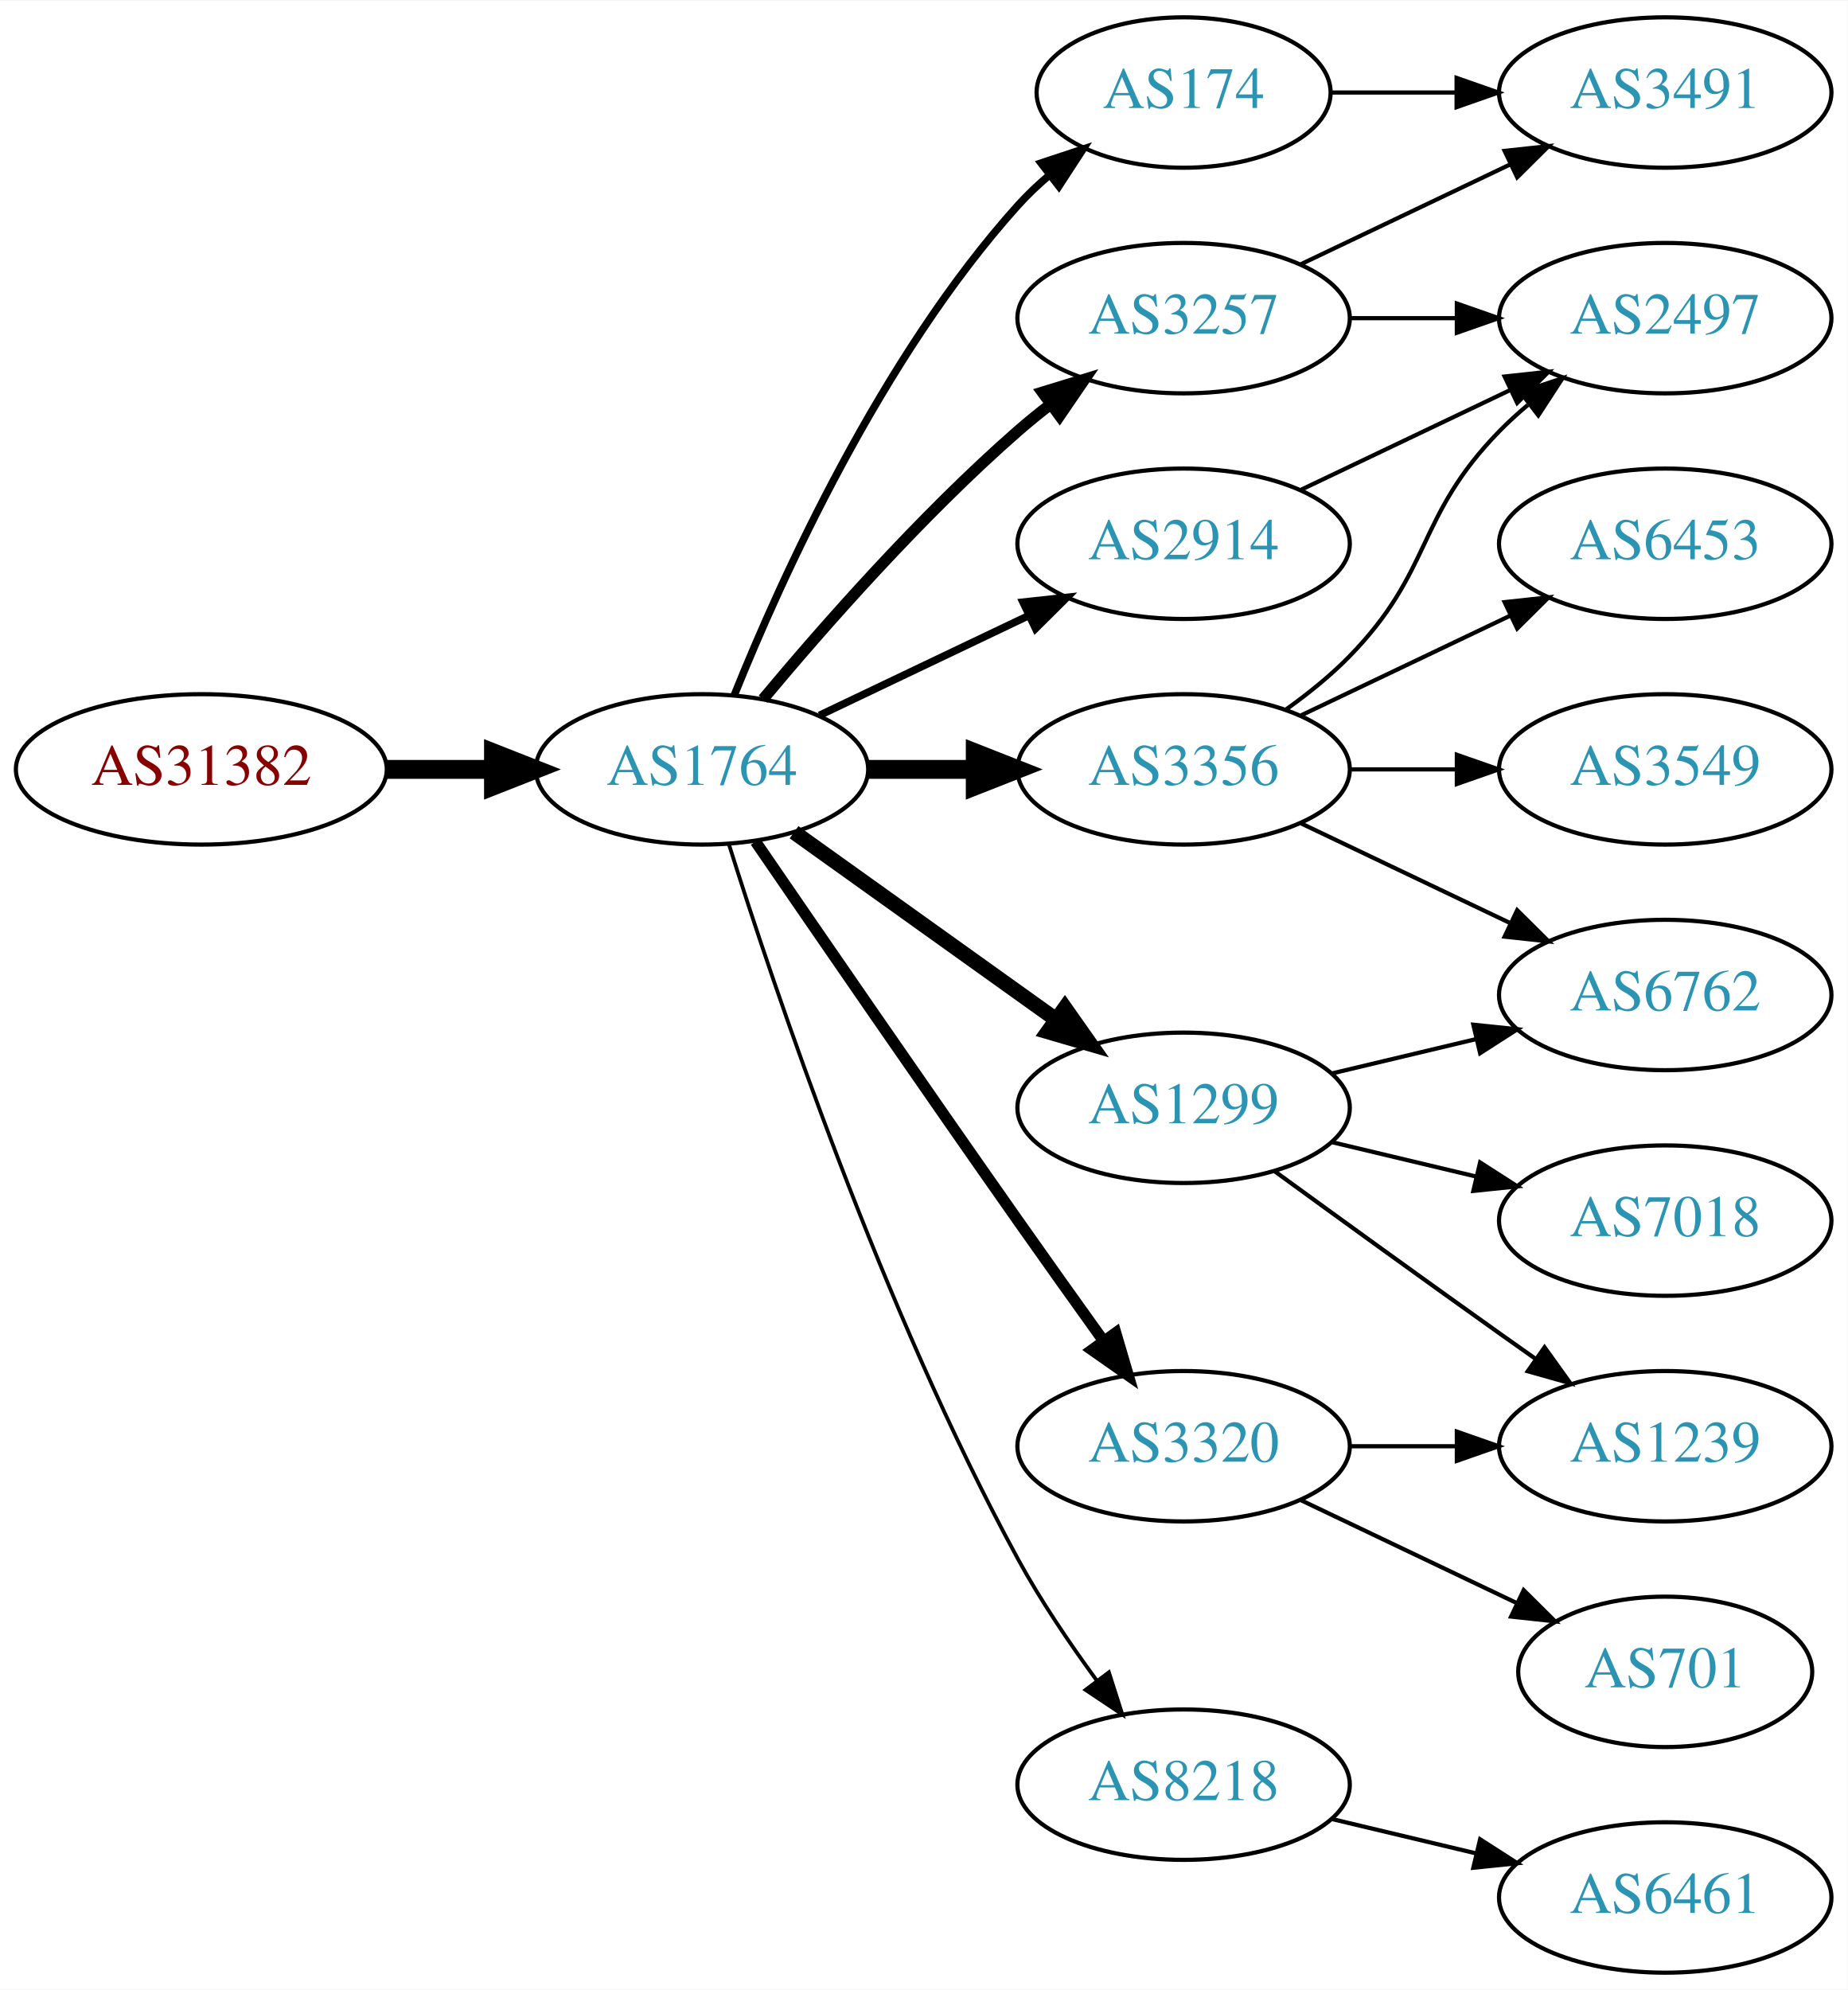
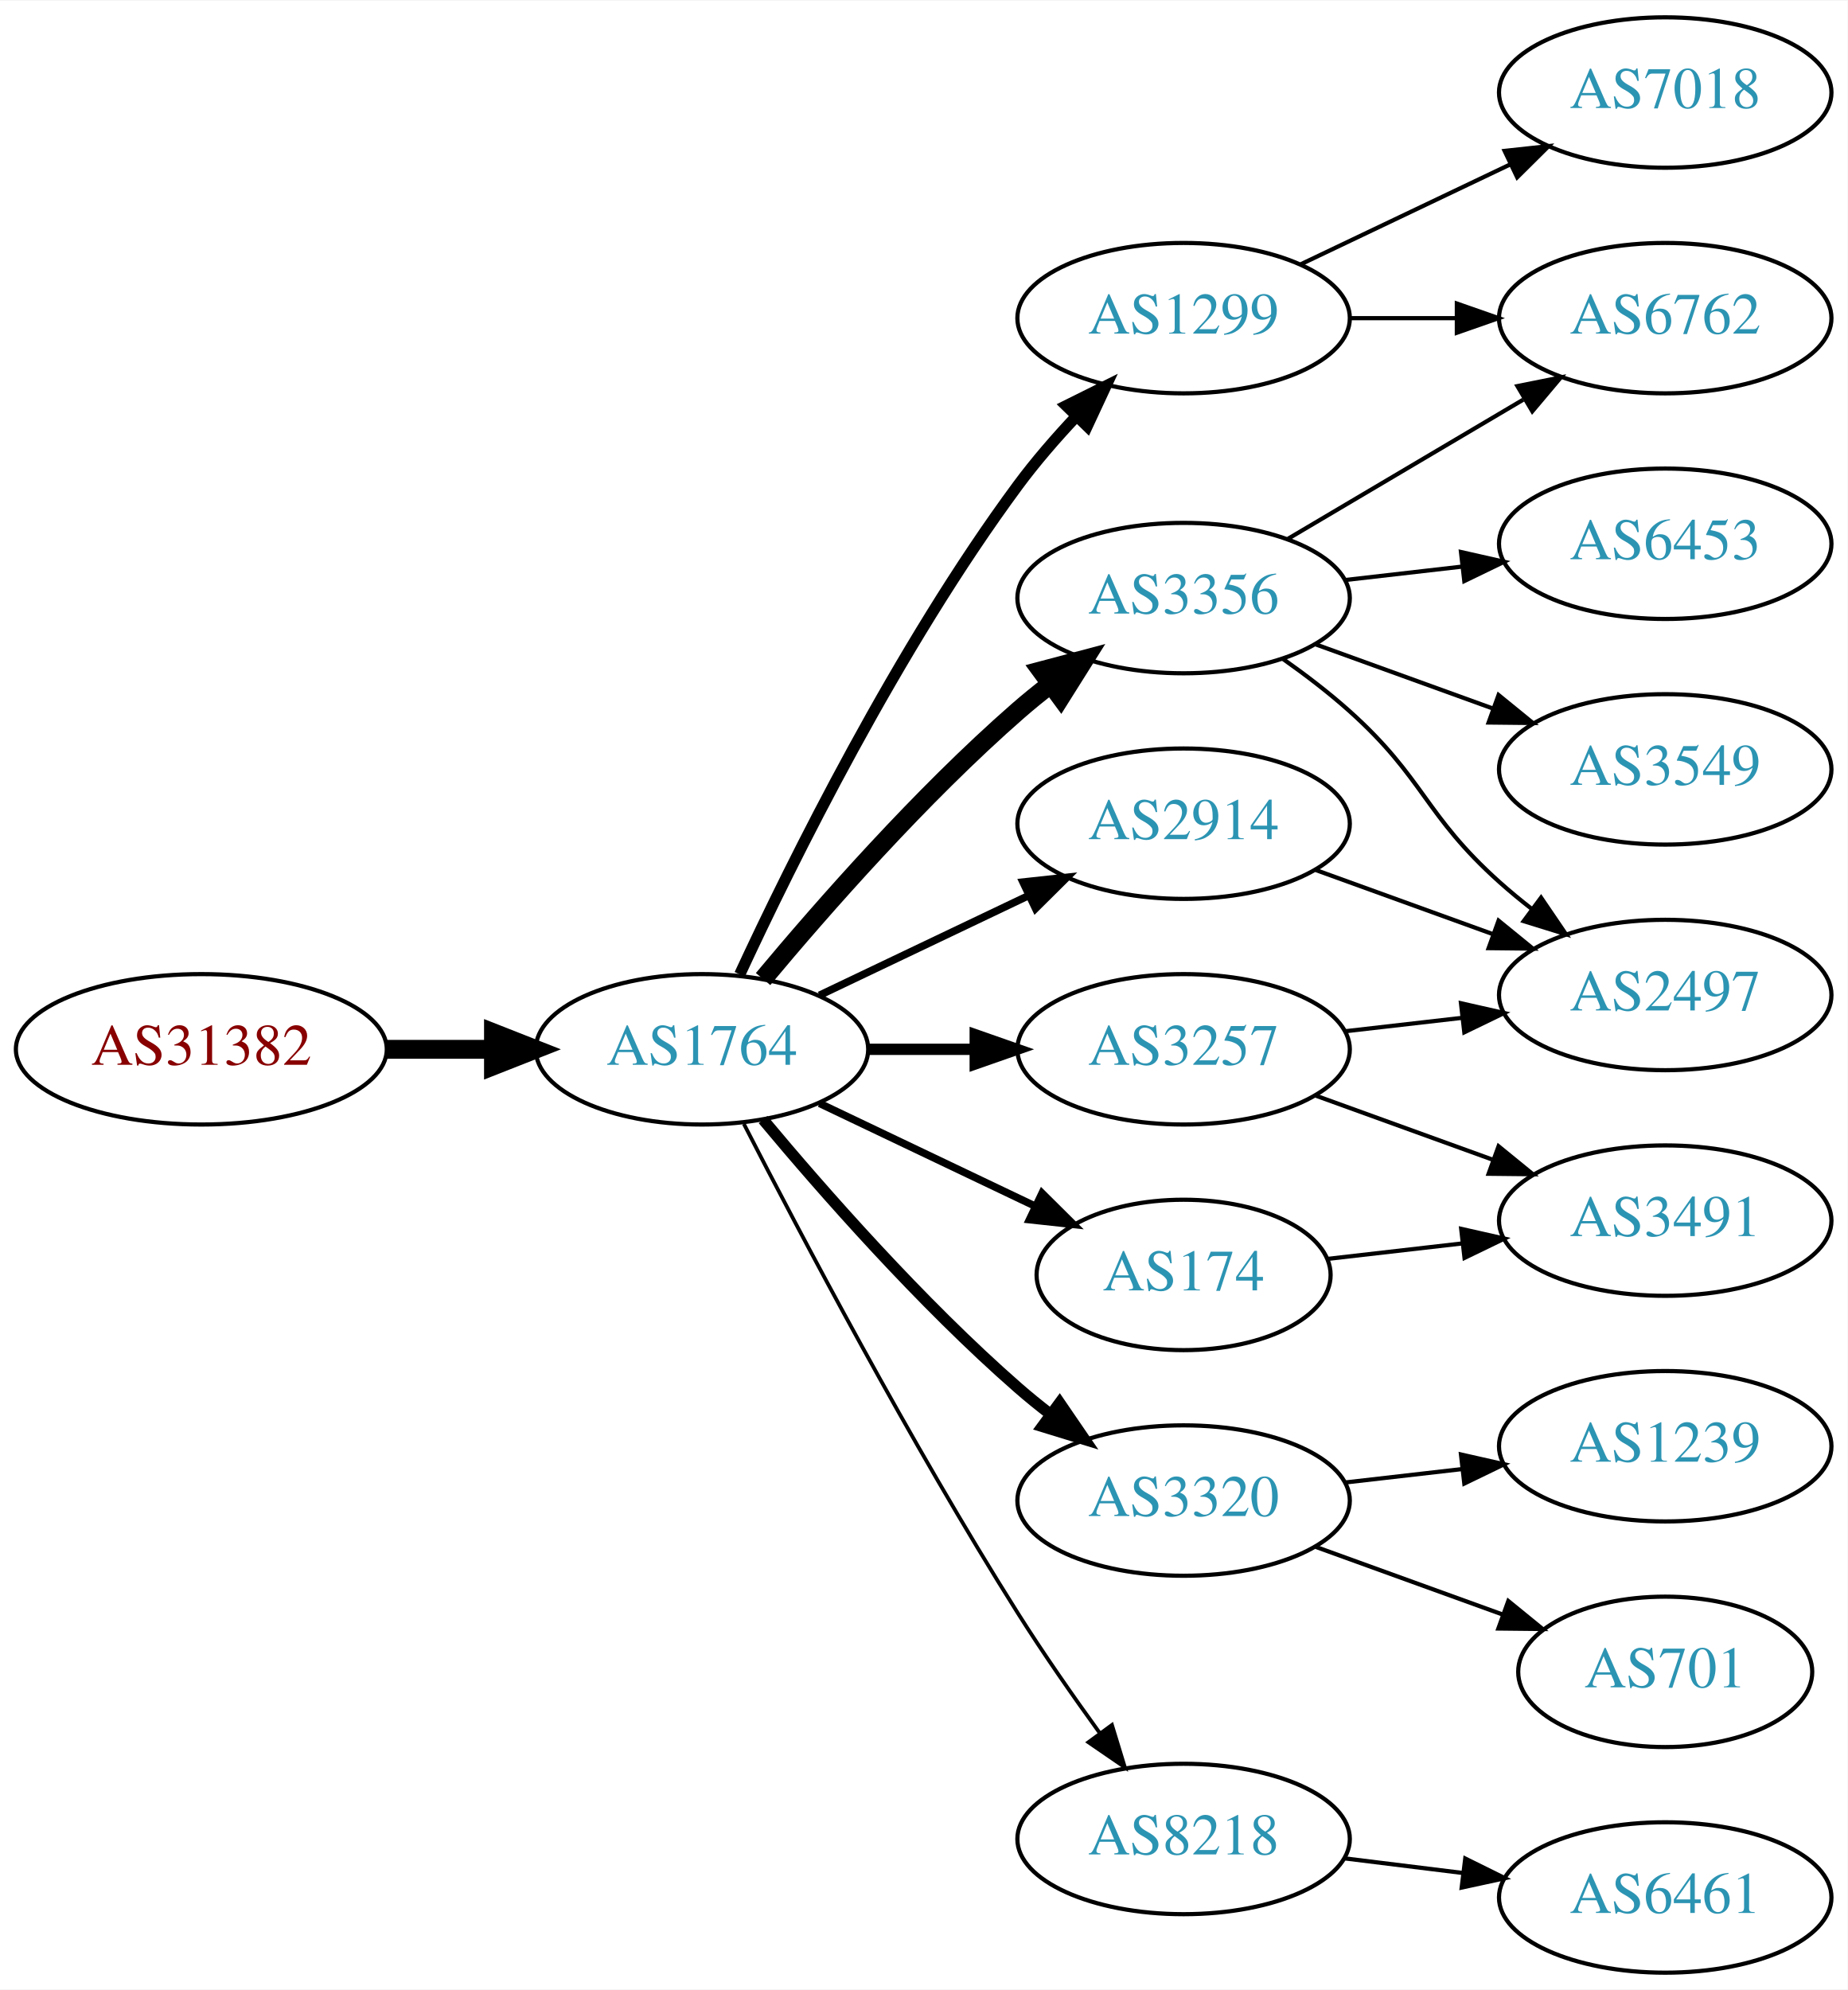
<svg xmlns="http://www.w3.org/2000/svg" xmlns:xlink="http://www.w3.org/1999/xlink" width="442pt" height="476pt" viewBox="0.00 0.00 442.27 476.00">
  <g id="graph0" class="graph" transform="scale(1 1) rotate(0) translate(4 472)">
    <polygon fill="white" stroke="none" points="-4,4 -4,-472 438.271,-472 438.271,4 -4,4" />
    <g id="node1" class="node">
      <g id="a_node1">
        <a xlink:href="/asn/31382" xlink:title="AS31382 ~ Kapsch BusinessCom AG [AT]">
-           <ellipse fill="#ffffff" stroke="black" cx="44.196" cy="-288" rx="44.393" ry="18" />
-           <text text-anchor="middle" x="44.196" y="-284.3" font-family="Times,serif" font-size="14.00" fill="#880000">AS31382</text>
+           <ellipse fill="#ffffff" stroke="black" cx="44.196" cy="-221" rx="44.393" ry="18" />
+           <text text-anchor="middle" x="44.196" y="-217.3" font-family="Times,serif" font-size="14.00" fill="#880000">AS31382</text>
        </a>
      </g>
    </g>
    <g id="node2" class="node">
      <g id="a_node2">
        <a xlink:href="/asn/1764" xlink:title="AS1764 ~ NEXTLAYER-AS [AT]">
-           <ellipse fill="#ffffff" stroke="black" cx="164.039" cy="-288" rx="39.794" ry="18" />
-           <text text-anchor="middle" x="164.039" y="-284.3" font-family="Times,serif" font-size="14.00" fill="#2c94b3">AS1764</text>
+           <ellipse fill="#ffffff" stroke="black" cx="164.039" cy="-221" rx="39.794" ry="18" />
+           <text text-anchor="middle" x="164.039" y="-217.3" font-family="Times,serif" font-size="14.00" fill="#2c94b3">AS1764</text>
        </a>
      </g>
    </g>
    <g id="edge1" class="edge">
-       <path fill="none" stroke="black" stroke-width="4.5" d="M88.407,-288C96.72,-288 105.482,-288 113.965,-288" />
-       <polygon fill="black" stroke="black" stroke-width="4.5" points="114.123,-291.938 124.123,-288 114.123,-284.063 114.123,-291.938" />
+       <path fill="none" stroke="black" stroke-width="4.5" d="M88.407,-221C96.72,-221 105.482,-221 113.965,-221" />
+       <polygon fill="black" stroke="black" stroke-width="4.5" points="114.123,-224.938 124.123,-221 114.123,-217.063 114.123,-224.938" />
    </g>
    <g id="node3" class="node">
      <g id="a_node3">
-         <a xlink:href="/asn/3257" xlink:title="AS3257 ~ GTT [DE]">
-           <ellipse fill="#ffffff" stroke="black" cx="279.332" cy="-396" rx="39.794" ry="18" />
-           <text text-anchor="middle" x="279.332" y="-392.3" font-family="Times,serif" font-size="14.00" fill="#2c94b3">AS3257</text>
+         <a xlink:href="/asn/3356" xlink:title="AS3356 ~ Level 3 Parent, LLC [US]">
+           <ellipse fill="#ffffff" stroke="black" cx="279.332" cy="-329" rx="39.794" ry="18" />
+           <text text-anchor="middle" x="279.332" y="-325.3" font-family="Times,serif" font-size="14.00" fill="#2c94b3">AS3356</text>
        </a>
      </g>
    </g>
    <g id="edge2" class="edge">
-       <path fill="none" stroke="black" stroke-width="2.7" d="M178.669,-304.817C192.951,-321.929 216.498,-348.745 239.685,-369 242.151,-371.154 244.789,-373.294 247.487,-375.372" />
-       <polygon fill="black" stroke="black" stroke-width="2.7" points="245.512,-378.264 255.641,-381.37 249.66,-372.625 245.512,-378.264" />
+       <path fill="none" stroke="black" stroke-width="4.5" d="M178.669,-237.817C192.951,-254.929 216.498,-281.745 239.685,-302 242.151,-304.154 244.789,-306.294 247.487,-308.372" />
+       <polygon fill="black" stroke="black" stroke-width="4.5" points="245.252,-311.616 255.641,-314.37 249.919,-305.273 245.252,-311.616" />
    </g>
    <g id="node4" class="node">
      <g id="a_node4">
-         <a xlink:href="/asn/1299" xlink:title="AS1299 ~ Telia Carrier [EU]">
-           <ellipse fill="#ffffff" stroke="black" cx="279.332" cy="-207" rx="39.794" ry="18" />
-           <text text-anchor="middle" x="279.332" y="-203.3" font-family="Times,serif" font-size="14.00" fill="#2c94b3">AS1299</text>
+         <a xlink:href="/asn/3257" xlink:title="AS3257 ~ GTT [DE]">
+           <ellipse fill="#ffffff" stroke="black" cx="279.332" cy="-221" rx="39.794" ry="18" />
+           <text text-anchor="middle" x="279.332" y="-217.3" font-family="Times,serif" font-size="14.00" fill="#2c94b3">AS3257</text>
        </a>
      </g>
    </g>
    <g id="edge3" class="edge">
-       <path fill="none" stroke="black" stroke-width="3.6" d="M186.083,-272.954C203.697,-260.361 229.036,-242.245 248.701,-228.184" />
-       <polygon fill="black" stroke="black" stroke-width="3.6" points="250.917,-230.903 257.016,-222.24 246.845,-225.209 250.917,-230.903" />
+       <path fill="none" stroke="black" stroke-width="2.7" d="M203.711,-221C211.914,-221 220.678,-221 229.21,-221" />
+       <polygon fill="black" stroke="black" stroke-width="2.7" points="229.449,-224.5 239.449,-221 229.449,-217.5 229.449,-224.5" />
    </g>
    <g id="node5" class="node">
      <g id="a_node5">
-         <a xlink:href="/asn/3356" xlink:title="AS3356 ~ Level 3 Parent, LLC [US]">
-           <ellipse fill="#ffffff" stroke="black" cx="279.332" cy="-288" rx="39.794" ry="18" />
-           <text text-anchor="middle" x="279.332" y="-284.3" font-family="Times,serif" font-size="14.00" fill="#2c94b3">AS3356</text>
+         <a xlink:href="/asn/1299" xlink:title="AS1299 ~ Telia Carrier [EU]">
+           <ellipse fill="#ffffff" stroke="black" cx="279.332" cy="-396" rx="39.794" ry="18" />
+           <text text-anchor="middle" x="279.332" y="-392.3" font-family="Times,serif" font-size="14.00" fill="#2c94b3">AS1299</text>
        </a>
      </g>
    </g>
    <g id="edge4" class="edge">
-       <path fill="none" stroke="black" stroke-width="4.5" d="M203.711,-288C211.914,-288 220.678,-288 229.21,-288" />
-       <polygon fill="black" stroke="black" stroke-width="4.5" points="229.449,-291.938 239.449,-288 229.449,-284.063 229.449,-291.938" />
+       <path fill="none" stroke="black" stroke-width="2.7" d="M173.085,-238.935C185.484,-265.675 210.867,-317.021 239.685,-356 243.851,-361.634 248.76,-367.288 253.656,-372.498" />
+       <polygon fill="black" stroke="black" stroke-width="2.7" points="251.247,-375.04 260.733,-379.759 256.26,-370.155 251.247,-375.04" />
    </g>
    <g id="node6" class="node">
      <g id="a_node6">
-         <a xlink:href="/asn/2914" xlink:title="AS2914 ~ NTT America, Inc. [US]">
-           <ellipse fill="#ffffff" stroke="black" cx="279.332" cy="-342" rx="39.794" ry="18" />
-           <text text-anchor="middle" x="279.332" y="-338.3" font-family="Times,serif" font-size="14.00" fill="#2c94b3">AS2914</text>
+         <a xlink:href="/asn/3320" xlink:title="AS3320 ~ DTAG [DE]">
+           <ellipse fill="#ffffff" stroke="black" cx="279.332" cy="-113" rx="39.794" ry="18" />
+           <text text-anchor="middle" x="279.332" y="-109.3" font-family="Times,serif" font-size="14.00" fill="#2c94b3">AS3320</text>
        </a>
      </g>
    </g>
    <g id="edge5" class="edge">
-       <path fill="none" stroke="black" stroke-width="1.8" d="M192.175,-300.934C207.169,-308.081 225.99,-317.052 242.213,-324.785" />
-       <polygon fill="black" stroke="black" stroke-width="1.8" points="240.884,-328.028 251.417,-329.171 243.895,-321.709 240.884,-328.028" />
+       <path fill="none" stroke="black" stroke-width="2.7" d="M178.669,-204.183C192.951,-187.071 216.498,-160.255 239.685,-140 242.151,-137.846 244.789,-135.706 247.487,-133.628" />
+       <polygon fill="black" stroke="black" stroke-width="2.7" points="249.66,-136.375 255.641,-127.63 245.512,-130.736 249.66,-136.375" />
    </g>
    <g id="node7" class="node">
      <g id="a_node7">
-         <a xlink:href="/asn/8218" xlink:title="AS8218 ~ legacy Neotelecoms [FR]">
-           <ellipse fill="#ffffff" stroke="black" cx="279.332" cy="-45" rx="39.794" ry="18" />
-           <text text-anchor="middle" x="279.332" y="-41.3" font-family="Times,serif" font-size="14.00" fill="#2c94b3">AS8218</text>
+         <a xlink:href="/asn/2914" xlink:title="AS2914 ~ NTT America, Inc. [US]">
+           <ellipse fill="#ffffff" stroke="black" cx="279.332" cy="-275" rx="39.794" ry="18" />
+           <text text-anchor="middle" x="279.332" y="-271.3" font-family="Times,serif" font-size="14.00" fill="#2c94b3">AS2914</text>
        </a>
      </g>
    </g>
    <g id="edge6" class="edge">
-       <path fill="none" stroke="black" stroke-width="0.9" d="M170.46,-270.159C181.231,-235.854 207.122,-158.797 239.685,-99 245.117,-89.026 252.091,-78.731 258.617,-69.84" />
-       <polygon fill="black" stroke="black" stroke-width="0.9" points="261.45,-71.895 264.67,-61.802 255.858,-67.684 261.45,-71.895" />
+       <path fill="none" stroke="black" stroke-width="1.8" d="M192.175,-233.934C207.169,-241.081 225.99,-250.052 242.213,-257.785" />
+       <polygon fill="black" stroke="black" stroke-width="1.8" points="240.884,-261.028 251.417,-262.171 243.895,-254.709 240.884,-261.028" />
    </g>
    <g id="node8" class="node">
      <g id="a_node8">
        <a xlink:href="/asn/174" xlink:title="AS174 ~ Cogent Communications [US]">
-           <ellipse fill="#ffffff" stroke="black" cx="279.332" cy="-450" rx="35.194" ry="18" />
-           <text text-anchor="middle" x="279.332" y="-446.3" font-family="Times,serif" font-size="14.00" fill="#2c94b3">AS174</text>
+           <ellipse fill="#ffffff" stroke="black" cx="279.332" cy="-167" rx="35.194" ry="18" />
+           <text text-anchor="middle" x="279.332" y="-163.3" font-family="Times,serif" font-size="14.00" fill="#2c94b3">AS174</text>
        </a>
      </g>
    </g>
    <g id="edge7" class="edge">
-       <path fill="none" stroke="black" stroke-width="1.8" d="M171.786,-305.787C182.837,-333.243 206.891,-386.578 239.685,-423 242.001,-425.572 244.606,-428.03 247.341,-430.343" />
-       <polygon fill="black" stroke="black" stroke-width="1.8" points="245.207,-433.117 255.264,-436.448 249.479,-427.572 245.207,-433.117" />
+       <path fill="none" stroke="black" stroke-width="1.8" d="M192.175,-208.066C207.607,-200.71 227.092,-191.423 243.628,-183.541" />
+       <polygon fill="black" stroke="black" stroke-width="1.8" points="245.448,-186.551 252.969,-179.089 242.436,-180.232 245.448,-186.551" />
    </g>
    <g id="node9" class="node">
      <g id="a_node9">
-         <a xlink:href="/asn/3320" xlink:title="AS3320 ~ DTAG [DE]">
-           <ellipse fill="#ffffff" stroke="black" cx="279.332" cy="-126" rx="39.794" ry="18" />
-           <text text-anchor="middle" x="279.332" y="-122.3" font-family="Times,serif" font-size="14.00" fill="#2c94b3">AS3320</text>
+         <a xlink:href="/asn/8218" xlink:title="AS8218 ~ legacy Neotelecoms [FR]">
+           <ellipse fill="#ffffff" stroke="black" cx="279.332" cy="-32" rx="39.794" ry="18" />
+           <text text-anchor="middle" x="279.332" y="-28.3" font-family="Times,serif" font-size="14.00" fill="#2c94b3">AS8218</text>
        </a>
      </g>
    </g>
    <g id="edge8" class="edge">
-       <path fill="none" stroke="black" stroke-width="2.7" d="M176.846,-270.731C191.489,-249.358 217.262,-211.88 239.685,-180 246.32,-170.567 253.67,-160.261 260.164,-151.205" />
-       <polygon fill="black" stroke="black" stroke-width="2.7" points="263.085,-153.138 266.076,-142.974 257.399,-149.054 263.085,-153.138" />
+       <path fill="none" stroke="black" stroke-width="0.9" d="M174.065,-203.148C187.501,-176.945 213.95,-126.763 239.685,-86 245.748,-76.396 252.868,-66.187 259.333,-57.261" />
+       <polygon fill="black" stroke="black" stroke-width="0.9" points="262.185,-59.291 265.276,-49.157 256.54,-55.152 262.185,-59.291" />
    </g>
    <g id="node10" class="node">
      <g id="a_node10">
-         <a xlink:href="/asn/3491" xlink:title="AS3491 ~ PCCW Global, Inc. [US]">
-           <ellipse fill="#ffffff" stroke="black" cx="394.625" cy="-450" rx="39.794" ry="18" />
-           <text text-anchor="middle" x="394.625" y="-446.3" font-family="Times,serif" font-size="14.00" fill="#2c94b3">AS3491</text>
+         <a xlink:href="/asn/6762" xlink:title="AS6762 ~ TELECOM ITALIA SPARKLE S.p.A. [IT]">
+           <ellipse fill="#ffffff" stroke="black" cx="394.625" cy="-396" rx="39.794" ry="18" />
+           <text text-anchor="middle" x="394.625" y="-392.3" font-family="Times,serif" font-size="14.00" fill="#2c94b3">AS6762</text>
        </a>
      </g>
    </g>
    <g id="edge9" class="edge">
-       <path fill="none" stroke="black" d="M307.468,-408.934C322.462,-416.081 341.283,-425.052 357.506,-432.785" />
-       <polygon fill="black" stroke="black" points="356.177,-436.028 366.71,-437.171 359.188,-429.709 356.177,-436.028" />
+       <path fill="none" stroke="black" d="M304.358,-343.209C320.73,-352.891 342.618,-365.835 360.622,-376.482" />
+       <polygon fill="black" stroke="black" points="359.244,-379.734 369.633,-381.812 362.807,-373.708 359.244,-379.734" />
    </g>
    <g id="node11" class="node">
      <g id="a_node11">
-         <a xlink:href="/asn/2497" xlink:title="AS2497 ~ Internet Initiative Japan Inc. [JP]">
-           <ellipse fill="#ffffff" stroke="black" cx="394.625" cy="-396" rx="39.794" ry="18" />
-           <text text-anchor="middle" x="394.625" y="-392.3" font-family="Times,serif" font-size="14.00" fill="#2c94b3">AS2497</text>
+         <a xlink:href="/asn/6453" xlink:title="AS6453 ~ TATA COMMUNICATIONS (AMERICA) INC [US]">
+           <ellipse fill="#ffffff" stroke="black" cx="394.625" cy="-342" rx="39.794" ry="18" />
+           <text text-anchor="middle" x="394.625" y="-338.3" font-family="Times,serif" font-size="14.00" fill="#2c94b3">AS6453</text>
        </a>
      </g>
    </g>
    <g id="edge10" class="edge">
-       <path fill="none" stroke="black" d="M319.004,-396C327.207,-396 335.971,-396 344.503,-396" />
-       <polygon fill="black" stroke="black" points="344.742,-399.5 354.742,-396 344.742,-392.5 344.742,-399.5" />
-     </g>
-     <g id="node14" class="node">
-       <g id="a_node14">
-         <a xlink:href="/asn/6762" xlink:title="AS6762 ~ TELECOM ITALIA SPARKLE S.p.A. [IT]">
-           <ellipse fill="#ffffff" stroke="black" cx="394.625" cy="-234" rx="39.794" ry="18" />
-           <text text-anchor="middle" x="394.625" y="-230.3" font-family="Times,serif" font-size="14.00" fill="#2c94b3">AS6762</text>
-         </a>
-       </g>
-     </g>
-     <g id="edge19" class="edge">
-       <path fill="none" stroke="black" d="M314.939,-215.248C325.81,-217.838 337.964,-220.735 349.407,-223.462" />
-       <polygon fill="black" stroke="black" points="348.69,-226.889 359.229,-225.803 350.313,-220.08 348.69,-226.889" />
-     </g>
-     <g id="node16" class="node">
-       <g id="a_node16">
-         <a xlink:href="/asn/7018" xlink:title="AS7018 ~ AT&amp;T Services, Inc. [US]">
-           <ellipse fill="#ffffff" stroke="black" cx="394.625" cy="-180" rx="39.794" ry="18" />
-           <text text-anchor="middle" x="394.625" y="-176.3" font-family="Times,serif" font-size="14.00" fill="#2c94b3">AS7018</text>
-         </a>
-       </g>
-     </g>
-     <g id="edge18" class="edge">
-       <path fill="none" stroke="black" d="M314.939,-198.752C325.81,-196.162 337.964,-193.265 349.407,-190.538" />
-       <polygon fill="black" stroke="black" points="350.313,-193.92 359.229,-188.197 348.69,-187.111 350.313,-193.92" />
-     </g>
-     <g id="node17" class="node">
-       <g id="a_node17">
-         <a xlink:href="/asn/1239" xlink:title="AS1239 ~ Sprint [US]">
-           <ellipse fill="#ffffff" stroke="black" cx="394.625" cy="-126" rx="39.794" ry="18" />
-           <text text-anchor="middle" x="394.625" y="-122.3" font-family="Times,serif" font-size="14.00" fill="#2c94b3">AS1239</text>
-         </a>
-       </g>
-     </g>
-     <g id="edge20" class="edge">
-       <path fill="none" stroke="black" d="M301.18,-191.778C316.114,-180.909 336.727,-165.975 354.978,-153 357.799,-150.995 360.742,-148.915 363.69,-146.841" />
-       <polygon fill="black" stroke="black" points="365.736,-149.681 371.914,-141.074 361.717,-143.95 365.736,-149.681" />
-     </g>
-     <g id="edge12" class="edge">
-       <path fill="none" stroke="black" d="M303.926,-302.389C309.182,-306.148 314.513,-310.437 318.978,-315 339.151,-335.617 334.806,-348.383 354.978,-369 357.071,-371.139 359.354,-373.218 361.731,-375.21" />
-       <polygon fill="black" stroke="black" points="359.974,-378.275 370.031,-381.611 364.249,-372.732 359.974,-378.275" />
+       <path fill="none" stroke="black" d="M318.057,-333.329C327.038,-334.359 336.737,-335.472 346.094,-336.546" />
+       <polygon fill="black" stroke="black" points="345.731,-340.027 356.064,-337.69 346.529,-333.073 345.731,-340.027" />
    </g>
    <g id="node12" class="node">
      <g id="a_node12">
        <a xlink:href="/asn/3549" xlink:title="AS3549 ~ Level 3 Parent, LLC [US]">
          <ellipse fill="#ffffff" stroke="black" cx="394.625" cy="-288" rx="39.794" ry="18" />
          <text text-anchor="middle" x="394.625" y="-284.3" font-family="Times,serif" font-size="14.00" fill="#2c94b3">AS3549</text>
        </a>
      </g>
    </g>
    <g id="edge11" class="edge">
-       <path fill="none" stroke="black" d="M319.004,-288C327.207,-288 335.971,-288 344.503,-288" />
-       <polygon fill="black" stroke="black" points="344.742,-291.5 354.742,-288 344.742,-284.5 344.742,-291.5" />
+       <path fill="none" stroke="black" d="M310.99,-317.905C323.963,-313.21 339.256,-307.676 353.137,-302.652" />
+       <polygon fill="black" stroke="black" points="354.729,-305.798 362.941,-299.104 352.347,-299.216 354.729,-305.798" />
    </g>
    <g id="node13" class="node">
      <g id="a_node13">
-         <a xlink:href="/asn/6453" xlink:title="AS6453 ~ TATA COMMUNICATIONS (AMERICA) INC [US]">
-           <ellipse fill="#ffffff" stroke="black" cx="394.625" cy="-342" rx="39.794" ry="18" />
-           <text text-anchor="middle" x="394.625" y="-338.3" font-family="Times,serif" font-size="14.00" fill="#2c94b3">AS6453</text>
-         </a>
-       </g>
+         <a xlink:href="/asn/2497" xlink:title="AS2497 ~ Internet Initiative Japan Inc. [JP]">
+           <ellipse fill="#ffffff" stroke="black" cx="394.625" cy="-234" rx="39.794" ry="18" />
+           <text text-anchor="middle" x="394.625" y="-230.3" font-family="Times,serif" font-size="14.00" fill="#2c94b3">AS2497</text>
+         </a>
+       </g>
+     </g>
+     <g id="edge12" class="edge">
+       <path fill="none" stroke="black" d="M303.096,-314.454C308.495,-310.641 314.099,-306.367 318.978,-302 337.048,-285.828 336.908,-277.172 354.978,-261 357.418,-258.817 360.038,-256.656 362.724,-254.565" />
+       <polygon fill="black" stroke="black" points="364.903,-257.307 370.86,-248.546 360.739,-251.68 364.903,-257.307" />
    </g>
    <g id="edge13" class="edge">
-       <path fill="none" stroke="black" d="M307.468,-300.934C322.462,-308.081 341.283,-317.052 357.506,-324.785" />
-       <polygon fill="black" stroke="black" points="356.177,-328.028 366.71,-329.171 359.188,-321.709 356.177,-328.028" />
+       <path fill="none" stroke="black" d="M318.057,-225.329C327.038,-226.359 336.737,-227.472 346.094,-228.546" />
+       <polygon fill="black" stroke="black" points="345.731,-232.027 356.064,-229.69 346.529,-225.073 345.731,-232.027" />
+     </g>
+     <g id="node14" class="node">
+       <g id="a_node14">
+         <a xlink:href="/asn/3491" xlink:title="AS3491 ~ PCCW Global, Inc. [US]">
+           <ellipse fill="#ffffff" stroke="black" cx="394.625" cy="-180" rx="39.794" ry="18" />
+           <text text-anchor="middle" x="394.625" y="-176.3" font-family="Times,serif" font-size="14.00" fill="#2c94b3">AS3491</text>
+         </a>
+       </g>
    </g>
    <g id="edge14" class="edge">
-       <path fill="none" stroke="black" d="M307.468,-275.066C322.462,-267.919 341.283,-258.948 357.506,-251.215" />
-       <polygon fill="black" stroke="black" points="359.188,-254.291 366.71,-246.829 356.177,-247.972 359.188,-254.291" />
-     </g>
-     <g id="edge17" class="edge">
-       <path fill="none" stroke="black" d="M307.468,-354.934C322.462,-362.081 341.283,-371.052 357.506,-378.785" />
-       <polygon fill="black" stroke="black" points="356.177,-382.028 366.71,-383.171 359.188,-375.709 356.177,-382.028" />
+       <path fill="none" stroke="black" d="M310.99,-209.905C323.963,-205.21 339.256,-199.676 353.137,-194.652" />
+       <polygon fill="black" stroke="black" points="354.729,-197.798 362.941,-191.104 352.347,-191.216 354.729,-197.798" />
+     </g>
+     <g id="edge20" class="edge">
+       <path fill="none" stroke="black" d="M319.004,-396C327.207,-396 335.971,-396 344.503,-396" />
+       <polygon fill="black" stroke="black" points="344.742,-399.5 354.742,-396 344.742,-392.5 344.742,-399.5" />
+     </g>
+     <g id="node18" class="node">
+       <g id="a_node18">
+         <a xlink:href="/asn/7018" xlink:title="AS7018 ~ AT&amp;T Services, Inc. [US]">
+           <ellipse fill="#ffffff" stroke="black" cx="394.625" cy="-450" rx="39.794" ry="18" />
+           <text text-anchor="middle" x="394.625" y="-446.3" font-family="Times,serif" font-size="14.00" fill="#2c94b3">AS7018</text>
+         </a>
+       </g>
+     </g>
+     <g id="edge21" class="edge">
+       <path fill="none" stroke="black" d="M307.468,-408.934C322.462,-416.081 341.283,-425.052 357.506,-432.785" />
+       <polygon fill="black" stroke="black" points="356.177,-436.028 366.71,-437.171 359.188,-429.709 356.177,-436.028" />
    </g>
    <g id="node15" class="node">
      <g id="a_node15">
+         <a xlink:href="/asn/1239" xlink:title="AS1239 ~ Sprint [US]">
+           <ellipse fill="#ffffff" stroke="black" cx="394.625" cy="-126" rx="39.794" ry="18" />
+           <text text-anchor="middle" x="394.625" y="-122.3" font-family="Times,serif" font-size="14.00" fill="#2c94b3">AS1239</text>
+         </a>
+       </g>
+     </g>
+     <g id="edge15" class="edge">
+       <path fill="none" stroke="black" d="M318.057,-117.329C327.038,-118.359 336.737,-119.472 346.094,-120.546" />
+       <polygon fill="black" stroke="black" points="345.731,-124.027 356.064,-121.69 346.529,-117.073 345.731,-124.027" />
+     </g>
+     <g id="node16" class="node">
+       <g id="a_node16">
+         <a xlink:href="/asn/701" xlink:title="AS701 ~ UUNET [US]">
+           <ellipse fill="#ffffff" stroke="black" cx="394.625" cy="-72" rx="35.194" ry="18" />
+           <text text-anchor="middle" x="394.625" y="-68.3" font-family="Times,serif" font-size="14.00" fill="#2c94b3">AS701</text>
+         </a>
+       </g>
+     </g>
+     <g id="edge16" class="edge">
+       <path fill="none" stroke="black" d="M310.99,-101.905C324.727,-96.933 341.068,-91.02 355.577,-85.769" />
+       <polygon fill="black" stroke="black" points="357.062,-88.954 365.275,-82.26 354.68,-82.372 357.062,-88.954" />
+     </g>
+     <g id="edge19" class="edge">
+       <path fill="none" stroke="black" d="M310.99,-263.905C323.963,-259.21 339.256,-253.676 353.137,-248.652" />
+       <polygon fill="black" stroke="black" points="354.729,-251.798 362.941,-245.104 352.347,-245.216 354.729,-251.798" />
+     </g>
+     <g id="edge17" class="edge">
+       <path fill="none" stroke="black" d="M313.71,-170.83C323.801,-171.988 335.084,-173.283 345.919,-174.526" />
+       <polygon fill="black" stroke="black" points="345.782,-178.033 356.116,-175.696 346.58,-171.079 345.782,-178.033" />
+     </g>
+     <g id="node17" class="node">
+       <g id="a_node17">
        <a xlink:href="/asn/6461" xlink:title="AS6461 ~ Zayo Bandwidth [US]">
          <ellipse fill="#ffffff" stroke="black" cx="394.625" cy="-18" rx="39.794" ry="18" />
          <text text-anchor="middle" x="394.625" y="-14.3" font-family="Times,serif" font-size="14.00" fill="#2c94b3">AS6461</text>
        </a>
      </g>
    </g>
-     <g id="edge15" class="edge">
-       <path fill="none" stroke="black" d="M314.939,-36.752C325.81,-34.162 337.964,-31.265 349.407,-28.538" />
-       <polygon fill="black" stroke="black" points="350.313,-31.92 359.229,-26.197 348.69,-25.111 350.313,-31.92" />
-     </g>
-     <g id="edge16" class="edge">
-       <path fill="none" stroke="black" d="M314.631,-450C324.008,-450 334.358,-450 344.393,-450" />
-       <polygon fill="black" stroke="black" points="344.681,-453.5 354.681,-450 344.681,-446.5 344.681,-453.5" />
-     </g>
-     <g id="edge22" class="edge">
-       <path fill="none" stroke="black" d="M319.004,-126C327.207,-126 335.971,-126 344.503,-126" />
-       <polygon fill="black" stroke="black" points="344.742,-129.5 354.742,-126 344.742,-122.5 344.742,-129.5" />
-     </g>
-     <g id="node18" class="node">
-       <g id="a_node18">
-         <a xlink:href="/asn/701" xlink:title="AS701 ~ UUNET [US]">
-           <ellipse fill="#ffffff" stroke="black" cx="394.625" cy="-72" rx="35.194" ry="18" />
-           <text text-anchor="middle" x="394.625" y="-68.3" font-family="Times,serif" font-size="14.00" fill="#2c94b3">AS701</text>
-         </a>
-       </g>
-     </g>
-     <g id="edge21" class="edge">
-       <path fill="none" stroke="black" d="M307.468,-113.066C322.9,-105.71 342.385,-96.423 358.92,-88.541" />
-       <polygon fill="black" stroke="black" points="360.741,-91.551 368.262,-84.089 357.729,-85.232 360.741,-91.551" />
+     <g id="edge18" class="edge">
+       <path fill="none" stroke="black" d="M317.742,-27.377C326.83,-26.254 336.667,-25.038 346.152,-23.866" />
+       <polygon fill="black" stroke="black" points="346.758,-27.318 356.254,-22.618 345.9,-20.371 346.758,-27.318" />
    </g>
  </g>
</svg>
